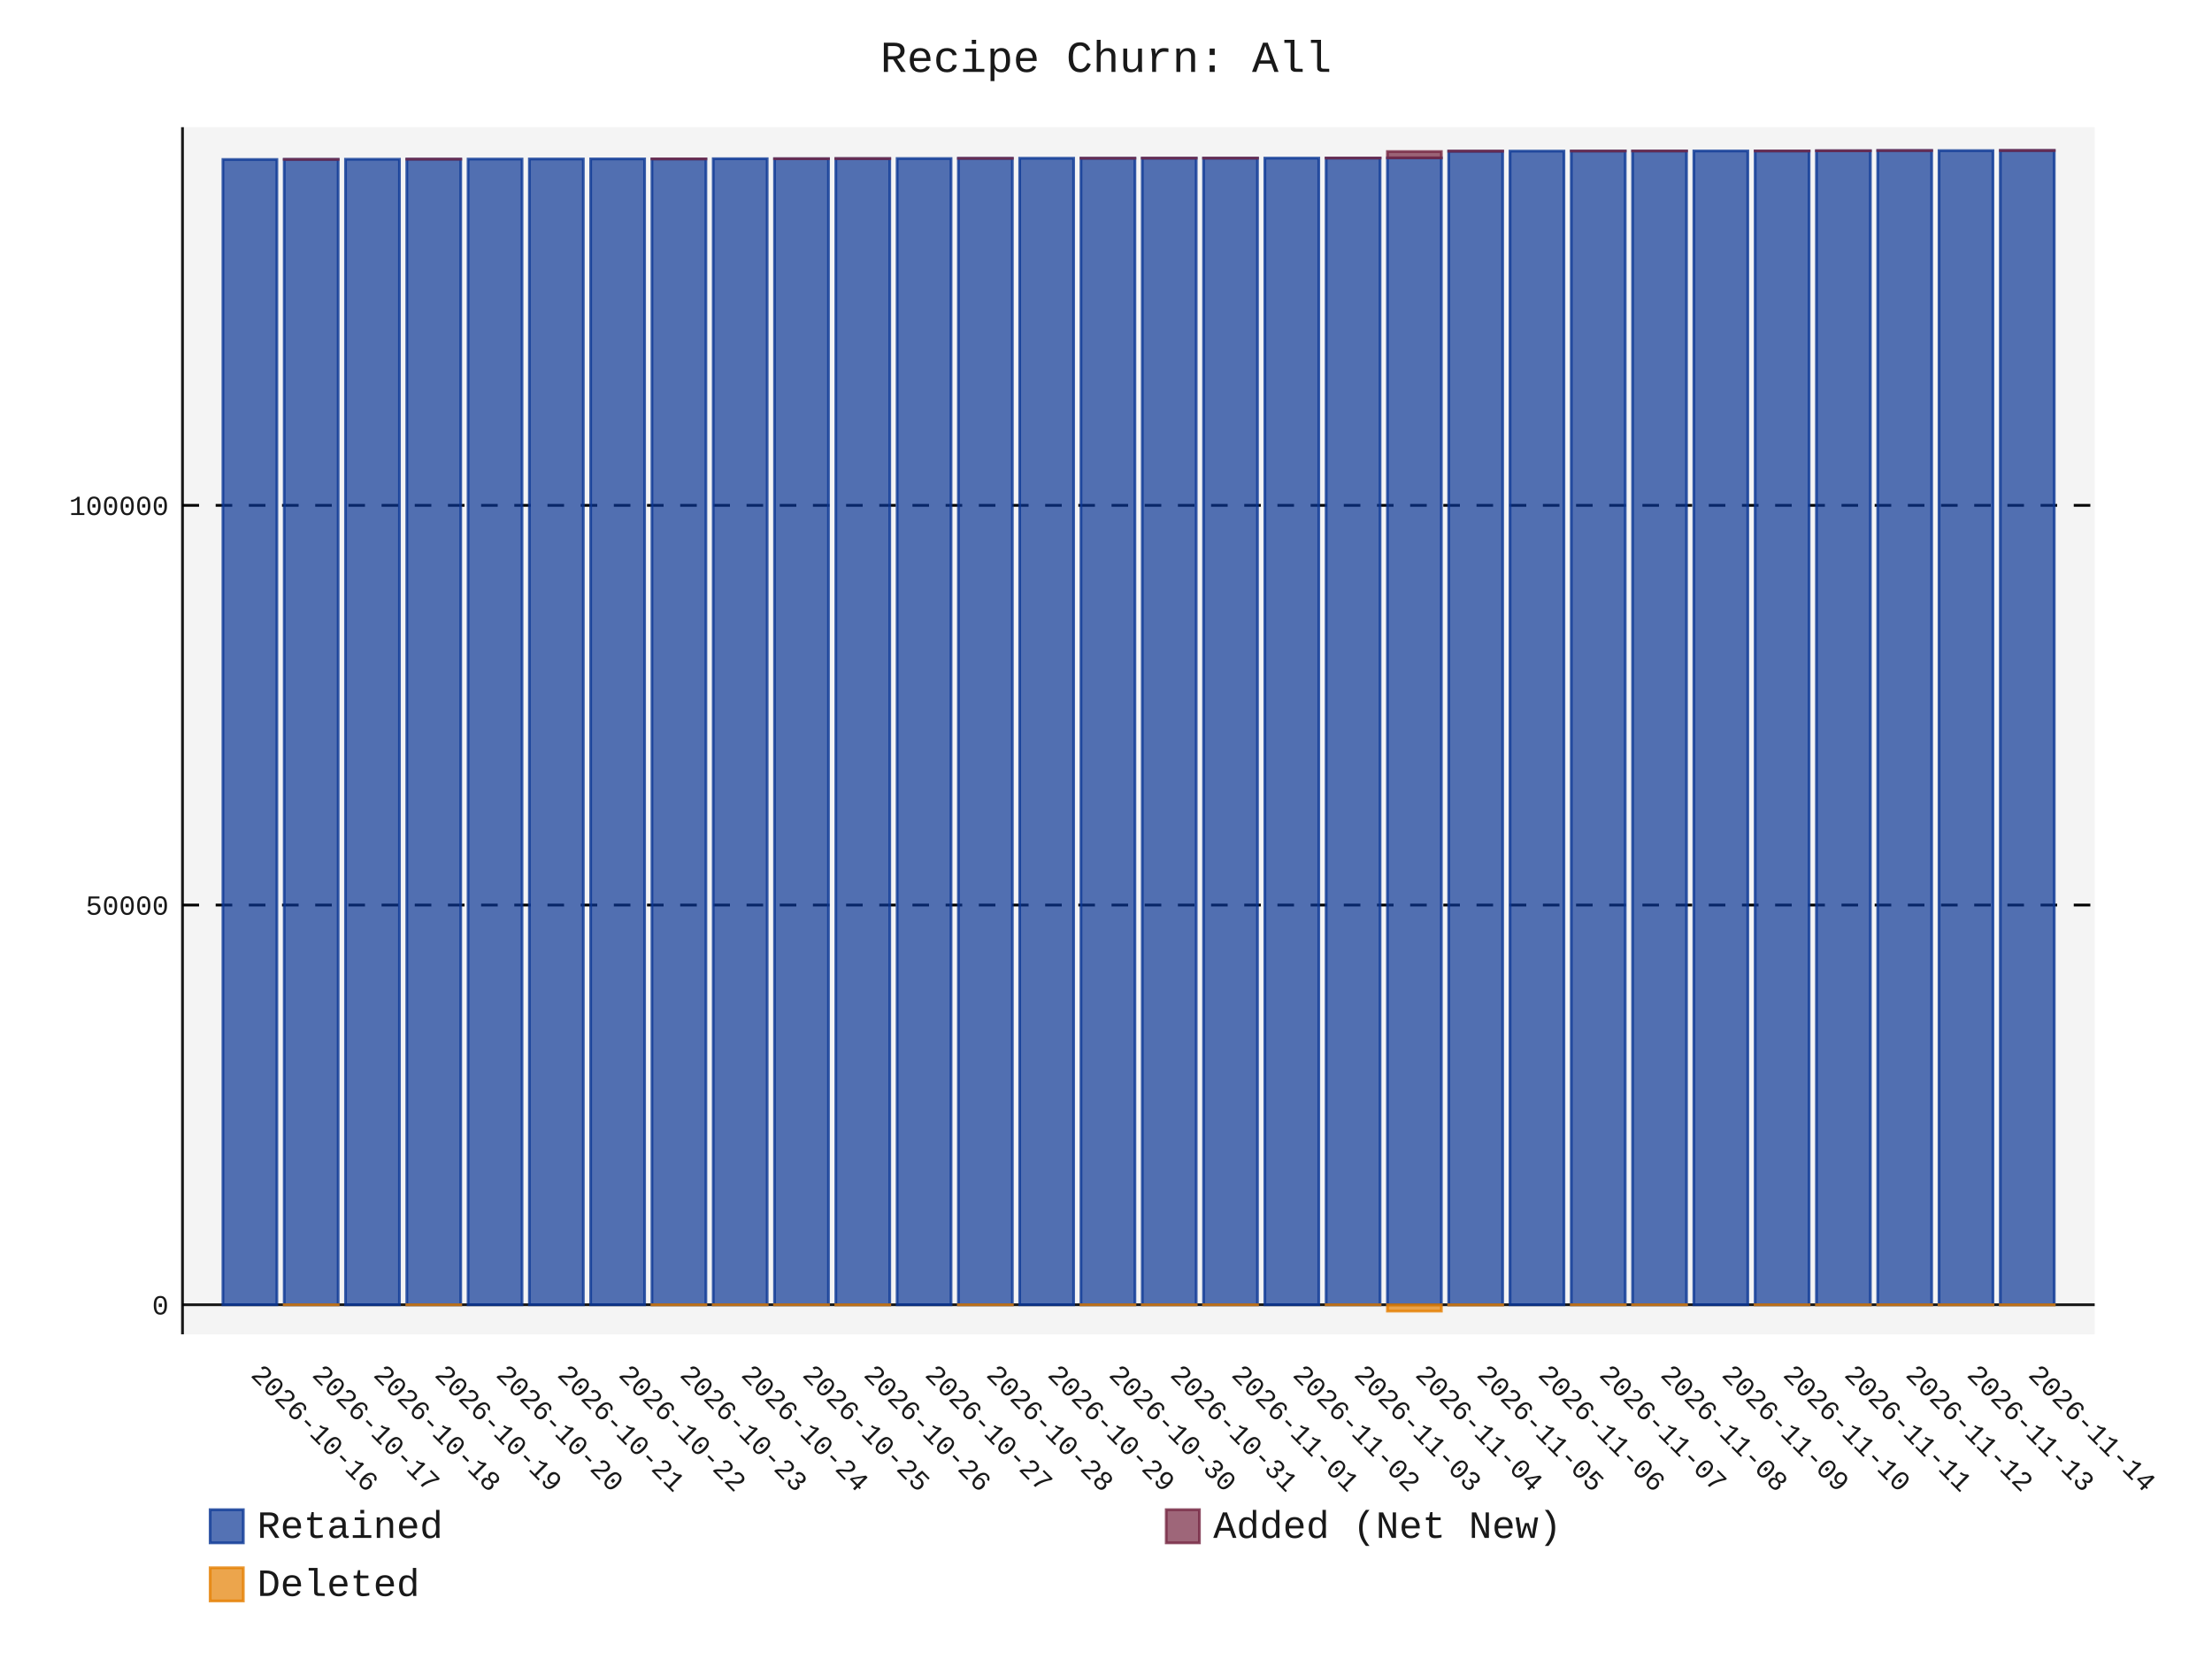
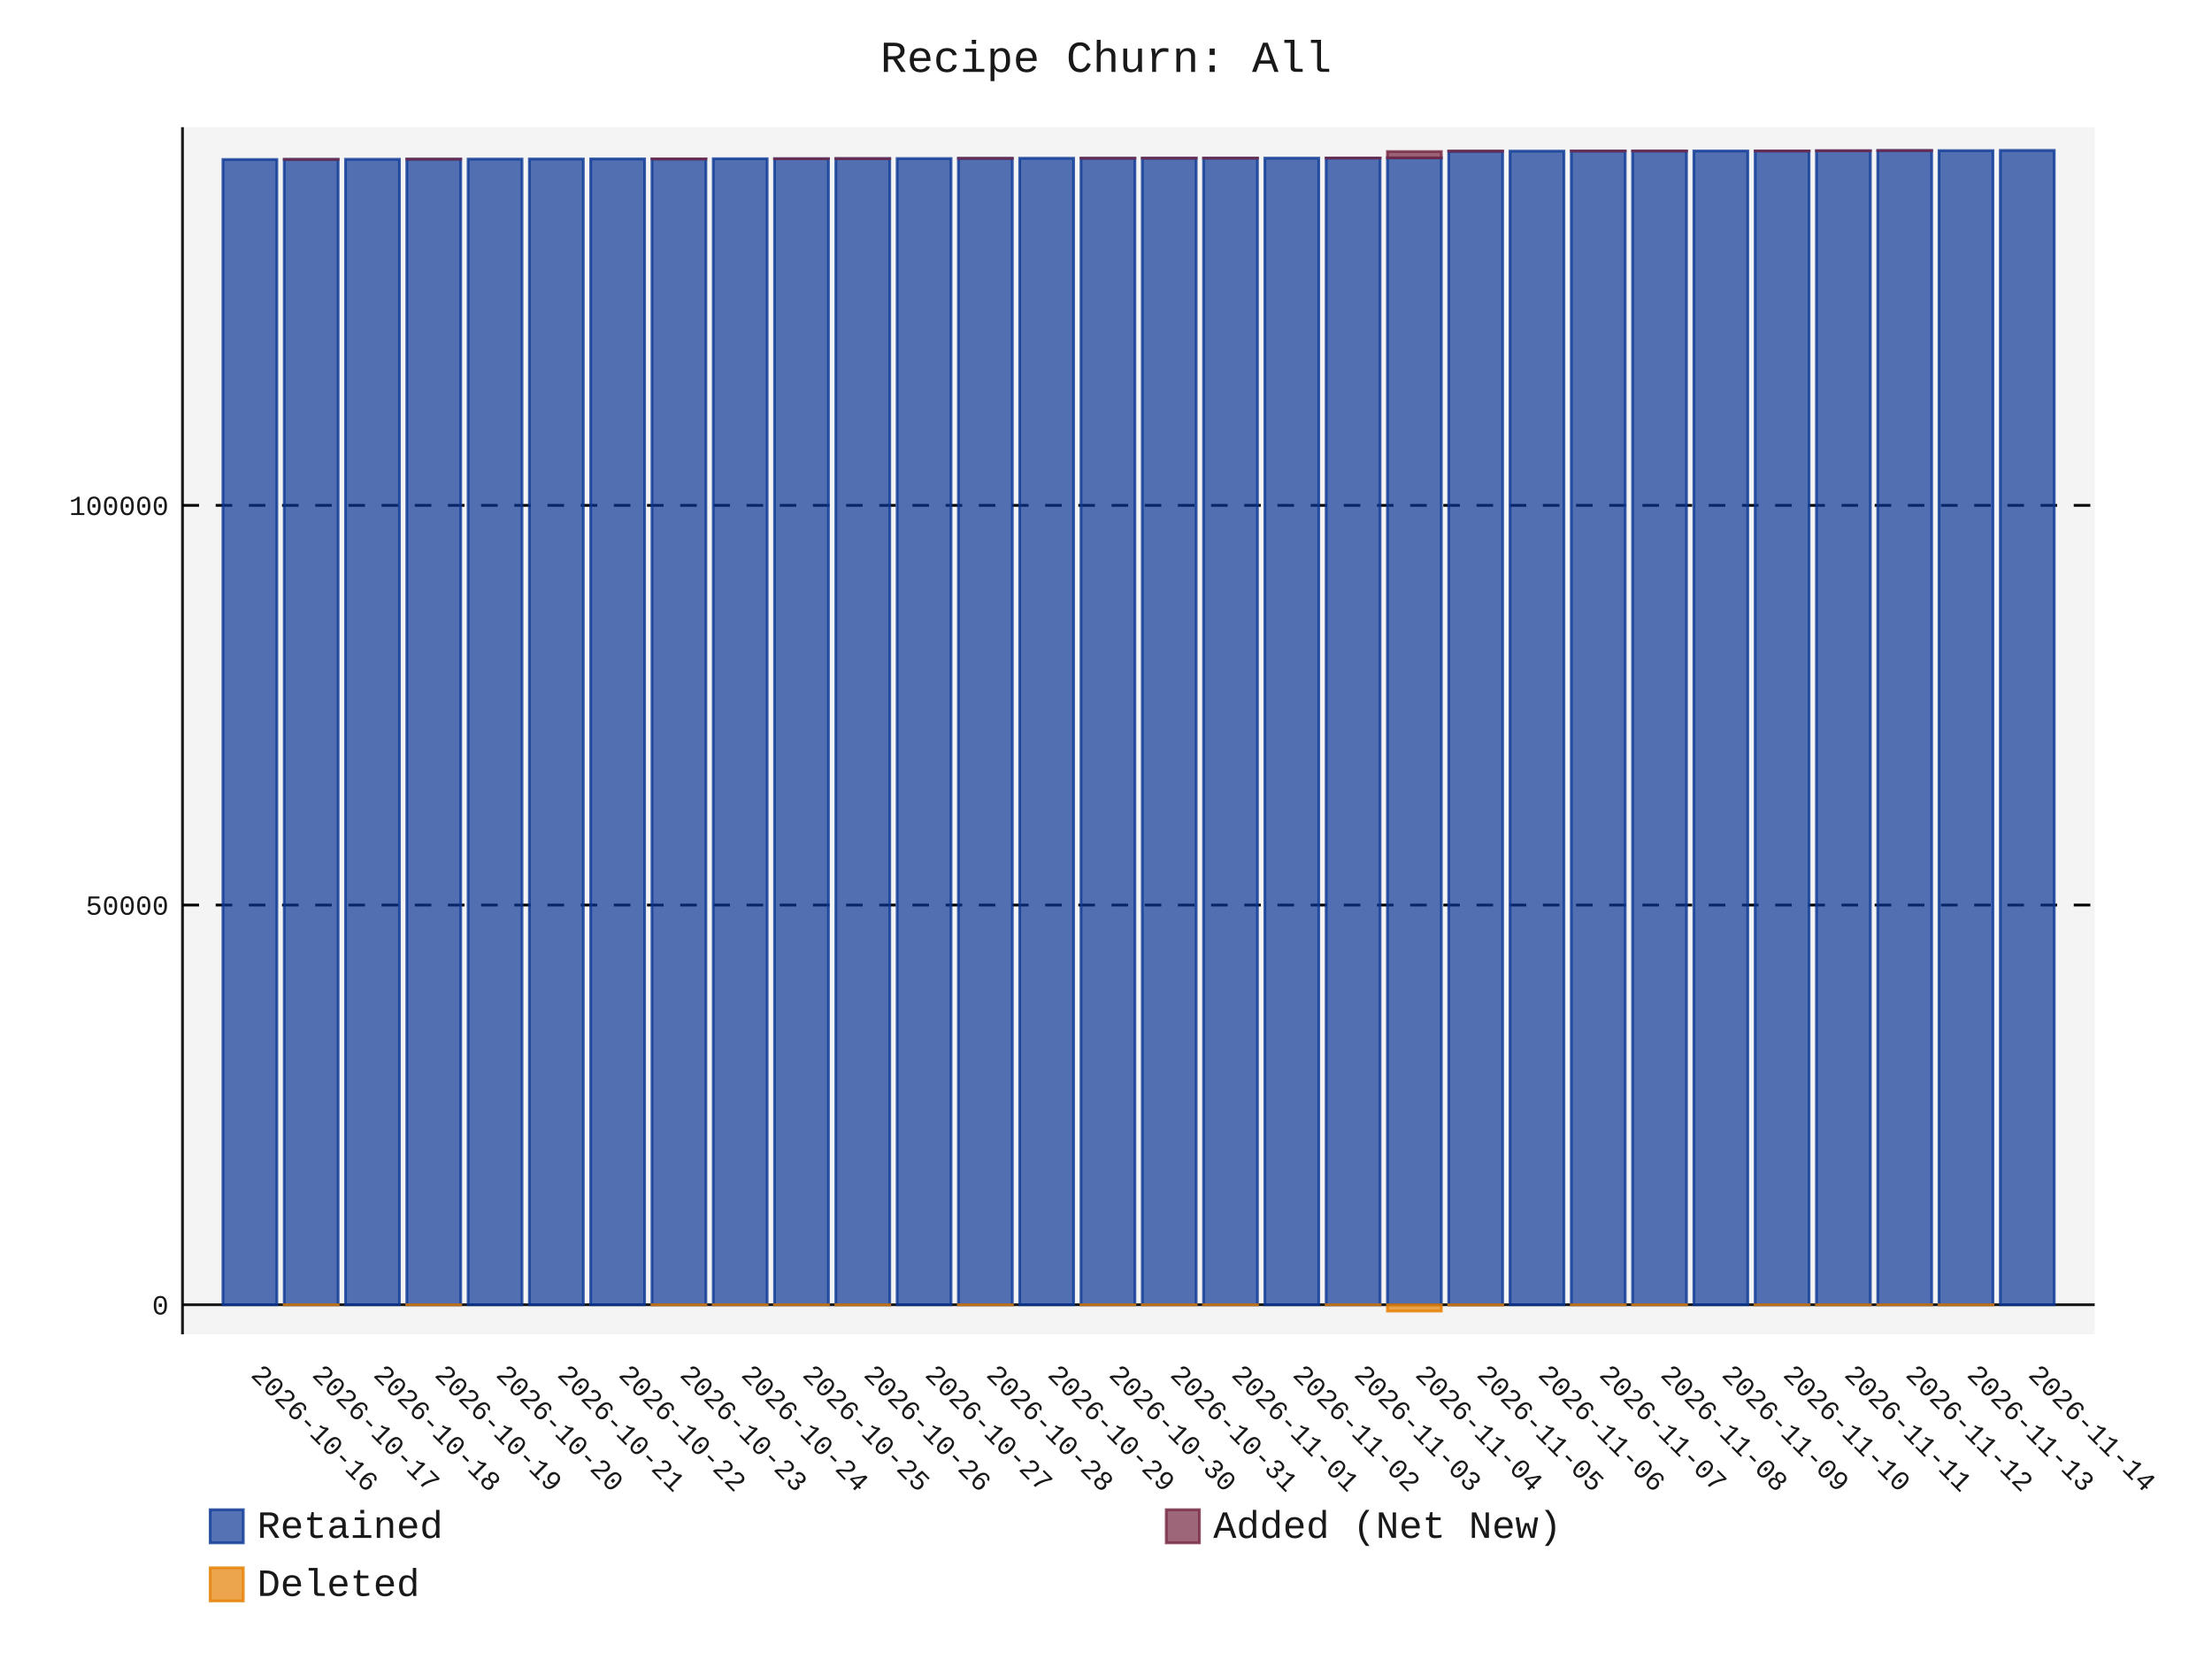
- <svg xmlns="http://www.w3.org/2000/svg" id="chart-03f59e9e-c603-403a-8ca8-9c2adf6693a7" class="pygal-chart" viewBox="0 0 800 600">
+ <svg xmlns="http://www.w3.org/2000/svg" id="chart-f936b4bc-aefe-4d99-a351-dca93045e040" class="pygal-chart" viewBox="0 0 800 600">
  <defs>
-     <style type="text/css">#chart-03f59e9e-c603-403a-8ca8-9c2adf6693a7{-webkit-user-select:none;-webkit-font-smoothing:antialiased;font-family:Consolas,"Liberation Mono",Menlo,Courier,monospace}#chart-03f59e9e-c603-403a-8ca8-9c2adf6693a7 .title{font-family:Consolas,"Liberation Mono",Menlo,Courier,monospace;font-size:16px}#chart-03f59e9e-c603-403a-8ca8-9c2adf6693a7 .legends .legend text{font-family:Consolas,"Liberation Mono",Menlo,Courier,monospace;font-size:14px}#chart-03f59e9e-c603-403a-8ca8-9c2adf6693a7 .axis text{font-family:Consolas,"Liberation Mono",Menlo,Courier,monospace;font-size:10px}#chart-03f59e9e-c603-403a-8ca8-9c2adf6693a7 .axis text.major{font-family:Consolas,"Liberation Mono",Menlo,Courier,monospace;font-size:10px}#chart-03f59e9e-c603-403a-8ca8-9c2adf6693a7 .text-overlay text.value{font-family:Consolas,"Liberation Mono",Menlo,Courier,monospace;font-size:16px}#chart-03f59e9e-c603-403a-8ca8-9c2adf6693a7 .text-overlay text.label{font-family:Consolas,"Liberation Mono",Menlo,Courier,monospace;font-size:10px}#chart-03f59e9e-c603-403a-8ca8-9c2adf6693a7 .tooltip{font-family:Consolas,"Liberation Mono",Menlo,Courier,monospace;font-size:14px}#chart-03f59e9e-c603-403a-8ca8-9c2adf6693a7 text.no_data{font-family:Consolas,"Liberation Mono",Menlo,Courier,monospace;font-size:64px}
- #chart-03f59e9e-c603-403a-8ca8-9c2adf6693a7{background-color:transparent}#chart-03f59e9e-c603-403a-8ca8-9c2adf6693a7 path,#chart-03f59e9e-c603-403a-8ca8-9c2adf6693a7 line,#chart-03f59e9e-c603-403a-8ca8-9c2adf6693a7 rect,#chart-03f59e9e-c603-403a-8ca8-9c2adf6693a7 circle{-webkit-transition:150ms;-moz-transition:150ms;transition:150ms}#chart-03f59e9e-c603-403a-8ca8-9c2adf6693a7 .graph &gt; .background{fill:transparent}#chart-03f59e9e-c603-403a-8ca8-9c2adf6693a7 .plot &gt; .background{fill:rgba(240,240,240,0.7)}#chart-03f59e9e-c603-403a-8ca8-9c2adf6693a7 .graph{fill:rgba(0,0,0,0.9)}#chart-03f59e9e-c603-403a-8ca8-9c2adf6693a7 text.no_data{fill:rgba(0,0,0,0.9)}#chart-03f59e9e-c603-403a-8ca8-9c2adf6693a7 .title{fill:rgba(0,0,0,0.9)}#chart-03f59e9e-c603-403a-8ca8-9c2adf6693a7 .legends .legend text{fill:rgba(0,0,0,0.9)}#chart-03f59e9e-c603-403a-8ca8-9c2adf6693a7 .legends .legend:hover text{fill:rgba(0,0,0,0.9)}#chart-03f59e9e-c603-403a-8ca8-9c2adf6693a7 .axis .line{stroke:rgba(0,0,0,0.9)}#chart-03f59e9e-c603-403a-8ca8-9c2adf6693a7 .axis .guide.line{stroke:rgba(0,0,0,0.5)}#chart-03f59e9e-c603-403a-8ca8-9c2adf6693a7 .axis .major.line{stroke:rgba(0,0,0,0.9)}#chart-03f59e9e-c603-403a-8ca8-9c2adf6693a7 .axis text.major{fill:rgba(0,0,0,0.9)}#chart-03f59e9e-c603-403a-8ca8-9c2adf6693a7 .axis.y .guides:hover .guide.line,#chart-03f59e9e-c603-403a-8ca8-9c2adf6693a7 .line-graph .axis.x .guides:hover .guide.line,#chart-03f59e9e-c603-403a-8ca8-9c2adf6693a7 .stackedline-graph .axis.x .guides:hover .guide.line,#chart-03f59e9e-c603-403a-8ca8-9c2adf6693a7 .xy-graph .axis.x .guides:hover .guide.line{stroke:rgba(0,0,0,0.9)}#chart-03f59e9e-c603-403a-8ca8-9c2adf6693a7 .axis .guides:hover text{fill:rgba(0,0,0,0.9)}#chart-03f59e9e-c603-403a-8ca8-9c2adf6693a7 .reactive{fill-opacity:.7;stroke-opacity:.8;stroke-width:1}#chart-03f59e9e-c603-403a-8ca8-9c2adf6693a7 .ci{stroke:rgba(0,0,0,0.9)}#chart-03f59e9e-c603-403a-8ca8-9c2adf6693a7 .reactive.active,#chart-03f59e9e-c603-403a-8ca8-9c2adf6693a7 .active .reactive{fill-opacity:.8;stroke-opacity:.9;stroke-width:4}#chart-03f59e9e-c603-403a-8ca8-9c2adf6693a7 .ci .reactive.active{stroke-width:1.5}#chart-03f59e9e-c603-403a-8ca8-9c2adf6693a7 .series text{fill:rgba(0,0,0,0.9)}#chart-03f59e9e-c603-403a-8ca8-9c2adf6693a7 .tooltip rect{fill:rgba(240,240,240,0.7);stroke:rgba(0,0,0,0.9);-webkit-transition:opacity 150ms;-moz-transition:opacity 150ms;transition:opacity 150ms}#chart-03f59e9e-c603-403a-8ca8-9c2adf6693a7 .tooltip .label{fill:rgba(0,0,0,0.9)}#chart-03f59e9e-c603-403a-8ca8-9c2adf6693a7 .tooltip .label{fill:rgba(0,0,0,0.9)}#chart-03f59e9e-c603-403a-8ca8-9c2adf6693a7 .tooltip .legend{font-size:.8em;fill:rgba(0,0,0,0.5)}#chart-03f59e9e-c603-403a-8ca8-9c2adf6693a7 .tooltip .x_label{font-size:.6em;fill:rgba(0,0,0,0.9)}#chart-03f59e9e-c603-403a-8ca8-9c2adf6693a7 .tooltip .xlink{font-size:.5em;text-decoration:underline}#chart-03f59e9e-c603-403a-8ca8-9c2adf6693a7 .tooltip .value{font-size:1.5em}#chart-03f59e9e-c603-403a-8ca8-9c2adf6693a7 .bound{font-size:.5em}#chart-03f59e9e-c603-403a-8ca8-9c2adf6693a7 .max-value{font-size:.75em;fill:rgba(0,0,0,0.5)}#chart-03f59e9e-c603-403a-8ca8-9c2adf6693a7 .map-element{fill:rgba(240,240,240,0.7);stroke:rgba(0,0,0,0.5) !important}#chart-03f59e9e-c603-403a-8ca8-9c2adf6693a7 .map-element .reactive{fill-opacity:inherit;stroke-opacity:inherit}#chart-03f59e9e-c603-403a-8ca8-9c2adf6693a7 .color-0,#chart-03f59e9e-c603-403a-8ca8-9c2adf6693a7 .color-0 a:visited{stroke:rgb(12,55,149);fill:rgb(12,55,149)}#chart-03f59e9e-c603-403a-8ca8-9c2adf6693a7 .color-1,#chart-03f59e9e-c603-403a-8ca8-9c2adf6693a7 .color-1 a:visited{stroke:rgb(117,38,65);fill:rgb(117,38,65)}#chart-03f59e9e-c603-403a-8ca8-9c2adf6693a7 .color-2,#chart-03f59e9e-c603-403a-8ca8-9c2adf6693a7 .color-2 a:visited{stroke:rgb(228,127,0);fill:rgb(228,127,0)}#chart-03f59e9e-c603-403a-8ca8-9c2adf6693a7 .text-overlay .color-0 text{fill:black}#chart-03f59e9e-c603-403a-8ca8-9c2adf6693a7 .text-overlay .color-1 text{fill:black}#chart-03f59e9e-c603-403a-8ca8-9c2adf6693a7 .text-overlay .color-2 text{fill:black}
- #chart-03f59e9e-c603-403a-8ca8-9c2adf6693a7 text.no_data{text-anchor:middle}#chart-03f59e9e-c603-403a-8ca8-9c2adf6693a7 .guide.line{fill:none}#chart-03f59e9e-c603-403a-8ca8-9c2adf6693a7 .centered{text-anchor:middle}#chart-03f59e9e-c603-403a-8ca8-9c2adf6693a7 .title{text-anchor:middle}#chart-03f59e9e-c603-403a-8ca8-9c2adf6693a7 .legends .legend text{fill-opacity:1}#chart-03f59e9e-c603-403a-8ca8-9c2adf6693a7 .axis.x text{text-anchor:middle}#chart-03f59e9e-c603-403a-8ca8-9c2adf6693a7 .axis.x:not(.web) text[transform]{text-anchor:start}#chart-03f59e9e-c603-403a-8ca8-9c2adf6693a7 .axis.x:not(.web) text[transform].backwards{text-anchor:end}#chart-03f59e9e-c603-403a-8ca8-9c2adf6693a7 .axis.y text{text-anchor:end}#chart-03f59e9e-c603-403a-8ca8-9c2adf6693a7 .axis.y text[transform].backwards{text-anchor:start}#chart-03f59e9e-c603-403a-8ca8-9c2adf6693a7 .axis.y2 text{text-anchor:start}#chart-03f59e9e-c603-403a-8ca8-9c2adf6693a7 .axis.y2 text[transform].backwards{text-anchor:end}#chart-03f59e9e-c603-403a-8ca8-9c2adf6693a7 .axis .guide.line{stroke-dasharray:4,4;stroke:black}#chart-03f59e9e-c603-403a-8ca8-9c2adf6693a7 .axis .major.guide.line{stroke-dasharray:6,6;stroke:black}#chart-03f59e9e-c603-403a-8ca8-9c2adf6693a7 .horizontal .axis.y .guide.line,#chart-03f59e9e-c603-403a-8ca8-9c2adf6693a7 .horizontal .axis.y2 .guide.line,#chart-03f59e9e-c603-403a-8ca8-9c2adf6693a7 .vertical .axis.x .guide.line{opacity:0}#chart-03f59e9e-c603-403a-8ca8-9c2adf6693a7 .horizontal .axis.always_show .guide.line,#chart-03f59e9e-c603-403a-8ca8-9c2adf6693a7 .vertical .axis.always_show .guide.line{opacity:1 !important}#chart-03f59e9e-c603-403a-8ca8-9c2adf6693a7 .axis.y .guides:hover .guide.line,#chart-03f59e9e-c603-403a-8ca8-9c2adf6693a7 .axis.y2 .guides:hover .guide.line,#chart-03f59e9e-c603-403a-8ca8-9c2adf6693a7 .axis.x .guides:hover .guide.line{opacity:1}#chart-03f59e9e-c603-403a-8ca8-9c2adf6693a7 .axis .guides:hover text{opacity:1}#chart-03f59e9e-c603-403a-8ca8-9c2adf6693a7 .nofill{fill:none}#chart-03f59e9e-c603-403a-8ca8-9c2adf6693a7 .subtle-fill{fill-opacity:.2}#chart-03f59e9e-c603-403a-8ca8-9c2adf6693a7 .dot{stroke-width:1px;fill-opacity:1;stroke-opacity:1}#chart-03f59e9e-c603-403a-8ca8-9c2adf6693a7 .dot.active{stroke-width:5px}#chart-03f59e9e-c603-403a-8ca8-9c2adf6693a7 .dot.negative{fill:transparent}#chart-03f59e9e-c603-403a-8ca8-9c2adf6693a7 text,#chart-03f59e9e-c603-403a-8ca8-9c2adf6693a7 tspan{stroke:none !important}#chart-03f59e9e-c603-403a-8ca8-9c2adf6693a7 .series text.active{opacity:1}#chart-03f59e9e-c603-403a-8ca8-9c2adf6693a7 .tooltip rect{fill-opacity:.95;stroke-width:.5}#chart-03f59e9e-c603-403a-8ca8-9c2adf6693a7 .tooltip text{fill-opacity:1}#chart-03f59e9e-c603-403a-8ca8-9c2adf6693a7 .showable{visibility:hidden}#chart-03f59e9e-c603-403a-8ca8-9c2adf6693a7 .showable.shown{visibility:visible}#chart-03f59e9e-c603-403a-8ca8-9c2adf6693a7 .gauge-background{fill:rgba(229,229,229,1);stroke:none}#chart-03f59e9e-c603-403a-8ca8-9c2adf6693a7 .bg-lines{stroke:transparent;stroke-width:2px}</style>
+     <style type="text/css">#chart-f936b4bc-aefe-4d99-a351-dca93045e040{-webkit-user-select:none;-webkit-font-smoothing:antialiased;font-family:Consolas,"Liberation Mono",Menlo,Courier,monospace}#chart-f936b4bc-aefe-4d99-a351-dca93045e040 .title{font-family:Consolas,"Liberation Mono",Menlo,Courier,monospace;font-size:16px}#chart-f936b4bc-aefe-4d99-a351-dca93045e040 .legends .legend text{font-family:Consolas,"Liberation Mono",Menlo,Courier,monospace;font-size:14px}#chart-f936b4bc-aefe-4d99-a351-dca93045e040 .axis text{font-family:Consolas,"Liberation Mono",Menlo,Courier,monospace;font-size:10px}#chart-f936b4bc-aefe-4d99-a351-dca93045e040 .axis text.major{font-family:Consolas,"Liberation Mono",Menlo,Courier,monospace;font-size:10px}#chart-f936b4bc-aefe-4d99-a351-dca93045e040 .text-overlay text.value{font-family:Consolas,"Liberation Mono",Menlo,Courier,monospace;font-size:16px}#chart-f936b4bc-aefe-4d99-a351-dca93045e040 .text-overlay text.label{font-family:Consolas,"Liberation Mono",Menlo,Courier,monospace;font-size:10px}#chart-f936b4bc-aefe-4d99-a351-dca93045e040 .tooltip{font-family:Consolas,"Liberation Mono",Menlo,Courier,monospace;font-size:14px}#chart-f936b4bc-aefe-4d99-a351-dca93045e040 text.no_data{font-family:Consolas,"Liberation Mono",Menlo,Courier,monospace;font-size:64px}
+ #chart-f936b4bc-aefe-4d99-a351-dca93045e040{background-color:transparent}#chart-f936b4bc-aefe-4d99-a351-dca93045e040 path,#chart-f936b4bc-aefe-4d99-a351-dca93045e040 line,#chart-f936b4bc-aefe-4d99-a351-dca93045e040 rect,#chart-f936b4bc-aefe-4d99-a351-dca93045e040 circle{-webkit-transition:150ms;-moz-transition:150ms;transition:150ms}#chart-f936b4bc-aefe-4d99-a351-dca93045e040 .graph &gt; .background{fill:transparent}#chart-f936b4bc-aefe-4d99-a351-dca93045e040 .plot &gt; .background{fill:rgba(240,240,240,0.7)}#chart-f936b4bc-aefe-4d99-a351-dca93045e040 .graph{fill:rgba(0,0,0,0.9)}#chart-f936b4bc-aefe-4d99-a351-dca93045e040 text.no_data{fill:rgba(0,0,0,0.9)}#chart-f936b4bc-aefe-4d99-a351-dca93045e040 .title{fill:rgba(0,0,0,0.9)}#chart-f936b4bc-aefe-4d99-a351-dca93045e040 .legends .legend text{fill:rgba(0,0,0,0.9)}#chart-f936b4bc-aefe-4d99-a351-dca93045e040 .legends .legend:hover text{fill:rgba(0,0,0,0.9)}#chart-f936b4bc-aefe-4d99-a351-dca93045e040 .axis .line{stroke:rgba(0,0,0,0.9)}#chart-f936b4bc-aefe-4d99-a351-dca93045e040 .axis .guide.line{stroke:rgba(0,0,0,0.5)}#chart-f936b4bc-aefe-4d99-a351-dca93045e040 .axis .major.line{stroke:rgba(0,0,0,0.9)}#chart-f936b4bc-aefe-4d99-a351-dca93045e040 .axis text.major{fill:rgba(0,0,0,0.9)}#chart-f936b4bc-aefe-4d99-a351-dca93045e040 .axis.y .guides:hover .guide.line,#chart-f936b4bc-aefe-4d99-a351-dca93045e040 .line-graph .axis.x .guides:hover .guide.line,#chart-f936b4bc-aefe-4d99-a351-dca93045e040 .stackedline-graph .axis.x .guides:hover .guide.line,#chart-f936b4bc-aefe-4d99-a351-dca93045e040 .xy-graph .axis.x .guides:hover .guide.line{stroke:rgba(0,0,0,0.9)}#chart-f936b4bc-aefe-4d99-a351-dca93045e040 .axis .guides:hover text{fill:rgba(0,0,0,0.9)}#chart-f936b4bc-aefe-4d99-a351-dca93045e040 .reactive{fill-opacity:.7;stroke-opacity:.8;stroke-width:1}#chart-f936b4bc-aefe-4d99-a351-dca93045e040 .ci{stroke:rgba(0,0,0,0.9)}#chart-f936b4bc-aefe-4d99-a351-dca93045e040 .reactive.active,#chart-f936b4bc-aefe-4d99-a351-dca93045e040 .active .reactive{fill-opacity:.8;stroke-opacity:.9;stroke-width:4}#chart-f936b4bc-aefe-4d99-a351-dca93045e040 .ci .reactive.active{stroke-width:1.5}#chart-f936b4bc-aefe-4d99-a351-dca93045e040 .series text{fill:rgba(0,0,0,0.9)}#chart-f936b4bc-aefe-4d99-a351-dca93045e040 .tooltip rect{fill:rgba(240,240,240,0.7);stroke:rgba(0,0,0,0.9);-webkit-transition:opacity 150ms;-moz-transition:opacity 150ms;transition:opacity 150ms}#chart-f936b4bc-aefe-4d99-a351-dca93045e040 .tooltip .label{fill:rgba(0,0,0,0.9)}#chart-f936b4bc-aefe-4d99-a351-dca93045e040 .tooltip .label{fill:rgba(0,0,0,0.9)}#chart-f936b4bc-aefe-4d99-a351-dca93045e040 .tooltip .legend{font-size:.8em;fill:rgba(0,0,0,0.5)}#chart-f936b4bc-aefe-4d99-a351-dca93045e040 .tooltip .x_label{font-size:.6em;fill:rgba(0,0,0,0.9)}#chart-f936b4bc-aefe-4d99-a351-dca93045e040 .tooltip .xlink{font-size:.5em;text-decoration:underline}#chart-f936b4bc-aefe-4d99-a351-dca93045e040 .tooltip .value{font-size:1.5em}#chart-f936b4bc-aefe-4d99-a351-dca93045e040 .bound{font-size:.5em}#chart-f936b4bc-aefe-4d99-a351-dca93045e040 .max-value{font-size:.75em;fill:rgba(0,0,0,0.5)}#chart-f936b4bc-aefe-4d99-a351-dca93045e040 .map-element{fill:rgba(240,240,240,0.7);stroke:rgba(0,0,0,0.5) !important}#chart-f936b4bc-aefe-4d99-a351-dca93045e040 .map-element .reactive{fill-opacity:inherit;stroke-opacity:inherit}#chart-f936b4bc-aefe-4d99-a351-dca93045e040 .color-0,#chart-f936b4bc-aefe-4d99-a351-dca93045e040 .color-0 a:visited{stroke:rgb(12,55,149);fill:rgb(12,55,149)}#chart-f936b4bc-aefe-4d99-a351-dca93045e040 .color-1,#chart-f936b4bc-aefe-4d99-a351-dca93045e040 .color-1 a:visited{stroke:rgb(117,38,65);fill:rgb(117,38,65)}#chart-f936b4bc-aefe-4d99-a351-dca93045e040 .color-2,#chart-f936b4bc-aefe-4d99-a351-dca93045e040 .color-2 a:visited{stroke:rgb(228,127,0);fill:rgb(228,127,0)}#chart-f936b4bc-aefe-4d99-a351-dca93045e040 .text-overlay .color-0 text{fill:black}#chart-f936b4bc-aefe-4d99-a351-dca93045e040 .text-overlay .color-1 text{fill:black}#chart-f936b4bc-aefe-4d99-a351-dca93045e040 .text-overlay .color-2 text{fill:black}
+ #chart-f936b4bc-aefe-4d99-a351-dca93045e040 text.no_data{text-anchor:middle}#chart-f936b4bc-aefe-4d99-a351-dca93045e040 .guide.line{fill:none}#chart-f936b4bc-aefe-4d99-a351-dca93045e040 .centered{text-anchor:middle}#chart-f936b4bc-aefe-4d99-a351-dca93045e040 .title{text-anchor:middle}#chart-f936b4bc-aefe-4d99-a351-dca93045e040 .legends .legend text{fill-opacity:1}#chart-f936b4bc-aefe-4d99-a351-dca93045e040 .axis.x text{text-anchor:middle}#chart-f936b4bc-aefe-4d99-a351-dca93045e040 .axis.x:not(.web) text[transform]{text-anchor:start}#chart-f936b4bc-aefe-4d99-a351-dca93045e040 .axis.x:not(.web) text[transform].backwards{text-anchor:end}#chart-f936b4bc-aefe-4d99-a351-dca93045e040 .axis.y text{text-anchor:end}#chart-f936b4bc-aefe-4d99-a351-dca93045e040 .axis.y text[transform].backwards{text-anchor:start}#chart-f936b4bc-aefe-4d99-a351-dca93045e040 .axis.y2 text{text-anchor:start}#chart-f936b4bc-aefe-4d99-a351-dca93045e040 .axis.y2 text[transform].backwards{text-anchor:end}#chart-f936b4bc-aefe-4d99-a351-dca93045e040 .axis .guide.line{stroke-dasharray:4,4;stroke:black}#chart-f936b4bc-aefe-4d99-a351-dca93045e040 .axis .major.guide.line{stroke-dasharray:6,6;stroke:black}#chart-f936b4bc-aefe-4d99-a351-dca93045e040 .horizontal .axis.y .guide.line,#chart-f936b4bc-aefe-4d99-a351-dca93045e040 .horizontal .axis.y2 .guide.line,#chart-f936b4bc-aefe-4d99-a351-dca93045e040 .vertical .axis.x .guide.line{opacity:0}#chart-f936b4bc-aefe-4d99-a351-dca93045e040 .horizontal .axis.always_show .guide.line,#chart-f936b4bc-aefe-4d99-a351-dca93045e040 .vertical .axis.always_show .guide.line{opacity:1 !important}#chart-f936b4bc-aefe-4d99-a351-dca93045e040 .axis.y .guides:hover .guide.line,#chart-f936b4bc-aefe-4d99-a351-dca93045e040 .axis.y2 .guides:hover .guide.line,#chart-f936b4bc-aefe-4d99-a351-dca93045e040 .axis.x .guides:hover .guide.line{opacity:1}#chart-f936b4bc-aefe-4d99-a351-dca93045e040 .axis .guides:hover text{opacity:1}#chart-f936b4bc-aefe-4d99-a351-dca93045e040 .nofill{fill:none}#chart-f936b4bc-aefe-4d99-a351-dca93045e040 .subtle-fill{fill-opacity:.2}#chart-f936b4bc-aefe-4d99-a351-dca93045e040 .dot{stroke-width:1px;fill-opacity:1;stroke-opacity:1}#chart-f936b4bc-aefe-4d99-a351-dca93045e040 .dot.active{stroke-width:5px}#chart-f936b4bc-aefe-4d99-a351-dca93045e040 .dot.negative{fill:transparent}#chart-f936b4bc-aefe-4d99-a351-dca93045e040 text,#chart-f936b4bc-aefe-4d99-a351-dca93045e040 tspan{stroke:none !important}#chart-f936b4bc-aefe-4d99-a351-dca93045e040 .series text.active{opacity:1}#chart-f936b4bc-aefe-4d99-a351-dca93045e040 .tooltip rect{fill-opacity:.95;stroke-width:.5}#chart-f936b4bc-aefe-4d99-a351-dca93045e040 .tooltip text{fill-opacity:1}#chart-f936b4bc-aefe-4d99-a351-dca93045e040 .showable{visibility:hidden}#chart-f936b4bc-aefe-4d99-a351-dca93045e040 .showable.shown{visibility:visible}#chart-f936b4bc-aefe-4d99-a351-dca93045e040 .gauge-background{fill:rgba(229,229,229,1);stroke:none}#chart-f936b4bc-aefe-4d99-a351-dca93045e040 .bg-lines{stroke:transparent;stroke-width:2px}</style>
  </defs>
  <g class="graph stackedbar-graph vertical">
    <rect x="0" y="0" width="800" height="600" class="background" />
    <g transform="translate(66, 46)" class="plot">
      <rect x="0" y="0" width="691.574" height="436.574" class="background" />
      <g class="axis y always_show">
        <g class="guides">
          <path d="M0 425.882 h691.574" class="axis major line" />
          <text x="-5" y="429.382" class="major">0</text>
        </g>
        <g class="guides">
          <path d="M0 281.324 h691.574" class="major guide line" />
          <text x="-5" y="284.824" class="major">50000</text>
        </g>
        <g class="guides">
          <path d="M0 136.766 h691.574" class="major guide line" />
          <text x="-5" y="140.266" class="major">100000</text>
        </g>
      </g>
      <g class="axis x">
        <path d="M0 0 v436.574" class="line" />
        <g class="guides">
          <path d="M24.382 0 v436.574" class="guide line" />
          <text x="24.382" y="451.574" class="" transform="rotate(45 24.3824 451.5736)">2026-10-16</text>
        </g>
        <g class="guides">
          <path d="M46.548 0 v436.574" class="guide line" />
          <text x="46.548" y="451.574" class="" transform="rotate(45 46.54822 451.5736)">2026-10-17</text>
        </g>
        <g class="guides">
          <path d="M68.714 0 v436.574" class="guide line" />
          <text x="68.714" y="451.574" class="" transform="rotate(45 68.71404 451.5736)">2026-10-18</text>
        </g>
        <g class="guides">
          <path d="M90.88 0 v436.574" class="guide line" />
          <text x="90.88" y="451.574" class="" transform="rotate(45 90.87986 451.5736)">2026-10-19</text>
        </g>
        <g class="guides">
          <path d="M113.046 0 v436.574" class="guide line" />
          <text x="113.046" y="451.574" class="" transform="rotate(45 113.0457 451.5736)">2026-10-20</text>
        </g>
        <g class="guides">
          <path d="M135.212 0 v436.574" class="guide line" />
          <text x="135.212" y="451.574" class="" transform="rotate(45 135.2115 451.5736)">2026-10-21</text>
        </g>
        <g class="guides">
          <path d="M157.377 0 v436.574" class="guide line" />
          <text x="157.377" y="451.574" class="" transform="rotate(45 157.3773 451.5736)">2026-10-22</text>
        </g>
        <g class="guides">
          <path d="M179.543 0 v436.574" class="guide line" />
          <text x="179.543" y="451.574" class="" transform="rotate(45 179.5431 451.5736)">2026-10-23</text>
        </g>
        <g class="guides">
          <path d="M201.709 0 v436.574" class="guide line" />
          <text x="201.709" y="451.574" class="" transform="rotate(45 201.709 451.5736)">2026-10-24</text>
        </g>
        <g class="guides">
          <path d="M223.875 0 v436.574" class="guide line" />
          <text x="223.875" y="451.574" class="" transform="rotate(45 223.8748 451.5736)">2026-10-25</text>
        </g>
        <g class="guides">
          <path d="M246.041 0 v436.574" class="guide line" />
          <text x="246.041" y="451.574" class="" transform="rotate(45 246.0406 451.5736)">2026-10-26</text>
        </g>
        <g class="guides">
          <path d="M268.206 0 v436.574" class="guide line" />
          <text x="268.206" y="451.574" class="" transform="rotate(45 268.2064 451.5736)">2026-10-27</text>
        </g>
        <g class="guides">
          <path d="M290.372 0 v436.574" class="guide line" />
          <text x="290.372" y="451.574" class="" transform="rotate(45 290.3722 451.5736)">2026-10-28</text>
        </g>
        <g class="guides">
          <path d="M312.538 0 v436.574" class="guide line" />
          <text x="312.538" y="451.574" class="" transform="rotate(45 312.5381 451.5736)">2026-10-29</text>
        </g>
        <g class="guides">
          <path d="M334.704 0 v436.574" class="guide line" />
          <text x="334.704" y="451.574" class="" transform="rotate(45 334.7039 451.5736)">2026-10-30</text>
        </g>
        <g class="guides">
          <path d="M356.87 0 v436.574" class="guide line" />
          <text x="356.87" y="451.574" class="" transform="rotate(45 356.8697 451.5736)">2026-10-31</text>
        </g>
        <g class="guides">
          <path d="M379.036 0 v436.574" class="guide line" />
          <text x="379.036" y="451.574" class="" transform="rotate(45 379.0355 451.5736)">2026-11-01</text>
        </g>
        <g class="guides">
          <path d="M401.201 0 v436.574" class="guide line" />
          <text x="401.201" y="451.574" class="" transform="rotate(45 401.2013 451.5736)">2026-11-02</text>
        </g>
        <g class="guides">
          <path d="M423.367 0 v436.574" class="guide line" />
          <text x="423.367" y="451.574" class="" transform="rotate(45 423.3672 451.5736)">2026-11-03</text>
        </g>
        <g class="guides">
          <path d="M445.533 0 v436.574" class="guide line" />
          <text x="445.533" y="451.574" class="" transform="rotate(45 445.533 451.5736)">2026-11-04</text>
        </g>
        <g class="guides">
          <path d="M467.699 0 v436.574" class="guide line" />
          <text x="467.699" y="451.574" class="" transform="rotate(45 467.6988 451.5736)">2026-11-05</text>
        </g>
        <g class="guides">
          <path d="M489.865 0 v436.574" class="guide line" />
          <text x="489.865" y="451.574" class="" transform="rotate(45 489.8646 451.5736)">2026-11-06</text>
        </g>
        <g class="guides">
          <path d="M512.03 0 v436.574" class="guide line" />
          <text x="512.03" y="451.574" class="" transform="rotate(45 512.0304 451.5736)">2026-11-07</text>
        </g>
        <g class="guides">
          <path d="M534.196 0 v436.574" class="guide line" />
          <text x="534.196" y="451.574" class="" transform="rotate(45 534.1963 451.5736)">2026-11-08</text>
        </g>
        <g class="guides">
          <path d="M556.362 0 v436.574" class="guide line" />
          <text x="556.362" y="451.574" class="" transform="rotate(45 556.3621 451.5736)">2026-11-09</text>
        </g>
        <g class="guides">
          <path d="M578.528 0 v436.574" class="guide line" />
          <text x="578.528" y="451.574" class="" transform="rotate(45 578.5279 451.5736)">2026-11-10</text>
        </g>
        <g class="guides">
          <path d="M600.694 0 v436.574" class="guide line" />
          <text x="600.694" y="451.574" class="" transform="rotate(45 600.6937 451.5736)">2026-11-11</text>
        </g>
        <g class="guides">
          <path d="M622.86 0 v436.574" class="guide line" />
          <text x="622.86" y="451.574" class="" transform="rotate(45 622.8596 451.5736)">2026-11-12</text>
        </g>
        <g class="guides">
          <path d="M645.025 0 v436.574" class="guide line" />
          <text x="645.025" y="451.574" class="" transform="rotate(45 645.0254 451.5736)">2026-11-13</text>
        </g>
        <g class="guides">
          <path d="M667.191 0 v436.574" class="guide line" />
          <text x="667.191" y="451.574" class="" transform="rotate(45 667.1912 451.5736)">2026-11-14</text>
        </g>
      </g>
      <g class="series serie-0 color-0">
        <g class="bars">
          <g class="bar">
            <rect x="14.629" y="11.677" rx="0" ry="0" width="19.506" height="414.205" class="rect reactive tooltip-trigger" />
          </g>
          <g class="bar">
            <rect x="36.795" y="11.648" rx="0" ry="0" width="19.506" height="414.234" class="rect reactive tooltip-trigger" />
          </g>
          <g class="bar">
            <rect x="58.961" y="11.593" rx="0" ry="0" width="19.506" height="414.289" class="rect reactive tooltip-trigger" />
          </g>
          <g class="bar">
            <rect x="81.127" y="11.567" rx="0" ry="0" width="19.506" height="414.315" class="rect reactive tooltip-trigger" />
          </g>
          <g class="bar">
            <rect x="103.293" y="11.53" rx="0" ry="0" width="19.506" height="414.353" class="rect reactive tooltip-trigger" />
          </g>
          <g class="bar">
            <rect x="125.459" y="11.501" rx="0" ry="0" width="19.506" height="414.382" class="rect reactive tooltip-trigger" />
          </g>
          <g class="bar">
            <rect x="147.624" y="11.478" rx="0" ry="0" width="19.506" height="414.405" class="rect reactive tooltip-trigger" />
          </g>
          <g class="bar">
            <rect x="169.79" y="11.489" rx="0" ry="0" width="19.506" height="414.393" class="rect reactive tooltip-trigger" />
          </g>
          <g class="bar">
            <rect x="191.956" y="11.405" rx="0" ry="0" width="19.506" height="414.477" class="rect reactive tooltip-trigger" />
          </g>
          <g class="bar">
            <rect x="214.122" y="11.402" rx="0" ry="0" width="19.506" height="414.48" class="rect reactive tooltip-trigger" />
          </g>
          <g class="bar">
            <rect x="236.288" y="11.376" rx="0" ry="0" width="19.506" height="414.506" class="rect reactive tooltip-trigger" />
          </g>
          <g class="bar">
            <rect x="258.453" y="11.336" rx="0" ry="0" width="19.506" height="414.546" class="rect reactive tooltip-trigger" />
          </g>
          <g class="bar">
            <rect x="280.619" y="11.278" rx="0" ry="0" width="19.506" height="414.604" class="rect reactive tooltip-trigger" />
          </g>
          <g class="bar">
            <rect x="302.785" y="11.229" rx="0" ry="0" width="19.506" height="414.653" class="rect reactive tooltip-trigger" />
          </g>
          <g class="bar">
            <rect x="324.951" y="11.229" rx="0" ry="0" width="19.506" height="414.653" class="rect reactive tooltip-trigger" />
          </g>
          <g class="bar">
            <rect x="347.117" y="11.2" rx="0" ry="0" width="19.506" height="414.682" class="rect reactive tooltip-trigger" />
          </g>
          <g class="bar">
            <rect x="369.283" y="11.191" rx="0" ry="0" width="19.506" height="414.691" class="rect reactive tooltip-trigger" />
          </g>
          <g class="bar">
            <rect x="391.448" y="11.186" rx="0" ry="0" width="19.506" height="414.697" class="rect reactive tooltip-trigger" />
          </g>
          <g class="bar">
            <rect x="413.614" y="11.157" rx="0" ry="0" width="19.506" height="414.726" class="rect reactive tooltip-trigger" />
          </g>
          <g class="bar">
            <rect x="435.78" y="11.108" rx="0" ry="0" width="19.506" height="414.775" class="rect reactive tooltip-trigger" />
          </g>
          <g class="bar">
            <rect x="457.946" y="8.702" rx="0" ry="0" width="19.506" height="417.18" class="rect reactive tooltip-trigger" />
          </g>
          <g class="bar">
            <rect x="480.112" y="8.647" rx="0" ry="0" width="19.506" height="417.235" class="rect reactive tooltip-trigger" />
          </g>
          <g class="bar">
            <rect x="502.277" y="8.621" rx="0" ry="0" width="19.506" height="417.261" class="rect reactive tooltip-trigger" />
          </g>
          <g class="bar">
            <rect x="524.443" y="8.612" rx="0" ry="0" width="19.506" height="417.27" class="rect reactive tooltip-trigger" />
          </g>
          <g class="bar">
            <rect x="546.609" y="8.601" rx="0" ry="0" width="19.506" height="417.281" class="rect reactive tooltip-trigger" />
          </g>
          <g class="bar">
            <rect x="568.775" y="8.604" rx="0" ry="0" width="19.506" height="417.279" class="rect reactive tooltip-trigger" />
          </g>
          <g class="bar">
            <rect x="590.941" y="8.537" rx="0" ry="0" width="19.506" height="417.345" class="rect reactive tooltip-trigger" />
          </g>
          <g class="bar">
            <rect x="613.107" y="8.456" rx="0" ry="0" width="19.506" height="417.426" class="rect reactive tooltip-trigger" />
          </g>
          <g class="bar">
            <rect x="635.272" y="8.477" rx="0" ry="0" width="19.506" height="417.406" class="rect reactive tooltip-trigger" />
          </g>
          <g class="bar">
-             <rect x="657.438" y="8.451" rx="0" ry="0" width="19.506" height="417.432" class="rect reactive tooltip-trigger" />
+             <rect x="657.438" y="8.396" rx="0" ry="0" width="19.506" height="417.487" class="rect reactive tooltip-trigger" />
          </g>
        </g>
      </g>
      <g class="series serie-1 color-1">
        <g class="bars">
          <g class="bar">
            <rect x="14.629" y="11.677" rx="0" ry="0" width="19.506" height="0.0" class="rect reactive tooltip-trigger" />
          </g>
          <g class="bar">
            <rect x="36.795" y="11.642" rx="0" ry="0" width="19.506" height="0.006" class="rect reactive tooltip-trigger" />
          </g>
          <g class="bar">
            <rect x="58.961" y="11.593" rx="0" ry="0" width="19.506" height="0.0" class="rect reactive tooltip-trigger" />
          </g>
          <g class="bar">
            <rect x="81.127" y="11.553" rx="0" ry="0" width="19.506" height="0.014" class="rect reactive tooltip-trigger" />
          </g>
          <g class="bar">
            <rect x="103.293" y="11.53" rx="0" ry="0" width="19.506" height="0.0" class="rect reactive tooltip-trigger" />
          </g>
          <g class="bar">
            <rect x="125.459" y="11.501" rx="0" ry="0" width="19.506" height="0.0" class="rect reactive tooltip-trigger" />
          </g>
          <g class="bar">
            <rect x="147.624" y="11.478" rx="0" ry="0" width="19.506" height="0.0" class="rect reactive tooltip-trigger" />
          </g>
          <g class="bar">
            <rect x="169.79" y="11.46" rx="0" ry="0" width="19.506" height="0.029" class="rect reactive tooltip-trigger" />
          </g>
          <g class="bar">
            <rect x="191.956" y="11.405" rx="0" ry="0" width="19.506" height="0.0" class="rect reactive tooltip-trigger" />
          </g>
          <g class="bar">
            <rect x="214.122" y="11.4" rx="0" ry="0" width="19.506" height="0.003" class="rect reactive tooltip-trigger" />
          </g>
          <g class="bar">
            <rect x="236.288" y="11.336" rx="0" ry="0" width="19.506" height="0.04" class="rect reactive tooltip-trigger" />
          </g>
          <g class="bar">
            <rect x="258.453" y="11.336" rx="0" ry="0" width="19.506" height="0.0" class="rect reactive tooltip-trigger" />
          </g>
          <g class="bar">
            <rect x="280.619" y="11.264" rx="0" ry="0" width="19.506" height="0.014" class="rect reactive tooltip-trigger" />
          </g>
          <g class="bar">
            <rect x="302.785" y="11.229" rx="0" ry="0" width="19.506" height="0.0" class="rect reactive tooltip-trigger" />
          </g>
          <g class="bar">
            <rect x="324.951" y="11.226" rx="0" ry="0" width="19.506" height="0.003" class="rect reactive tooltip-trigger" />
          </g>
          <g class="bar">
            <rect x="347.117" y="11.194" rx="0" ry="0" width="19.506" height="0.006" class="rect reactive tooltip-trigger" />
          </g>
          <g class="bar">
            <rect x="369.283" y="11.186" rx="0" ry="0" width="19.506" height="0.006" class="rect reactive tooltip-trigger" />
          </g>
          <g class="bar">
            <rect x="391.448" y="11.186" rx="0" ry="0" width="19.506" height="0.0" class="rect reactive tooltip-trigger" />
          </g>
          <g class="bar">
            <rect x="413.614" y="11.154" rx="0" ry="0" width="19.506" height="0.003" class="rect reactive tooltip-trigger" />
          </g>
          <g class="bar">
            <rect x="435.78" y="8.812" rx="0" ry="0" width="19.506" height="2.296" class="rect reactive tooltip-trigger" />
          </g>
          <g class="bar">
            <rect x="457.946" y="8.633" rx="0" ry="0" width="19.506" height="0.069" class="rect reactive tooltip-trigger" />
          </g>
          <g class="bar">
            <rect x="480.112" y="8.647" rx="0" ry="0" width="19.506" height="0.0" class="rect reactive tooltip-trigger" />
          </g>
          <g class="bar">
            <rect x="502.277" y="8.618" rx="0" ry="0" width="19.506" height="0.003" class="rect reactive tooltip-trigger" />
          </g>
          <g class="bar">
            <rect x="524.443" y="8.601" rx="0" ry="0" width="19.506" height="0.012" class="rect reactive tooltip-trigger" />
          </g>
          <g class="bar">
            <rect x="546.609" y="8.601" rx="0" ry="0" width="19.506" height="0.0" class="rect reactive tooltip-trigger" />
          </g>
          <g class="bar">
            <rect x="568.775" y="8.598" rx="0" ry="0" width="19.506" height="0.006" class="rect reactive tooltip-trigger" />
          </g>
          <g class="bar">
            <rect x="590.941" y="8.508" rx="0" ry="0" width="19.506" height="0.029" class="rect reactive tooltip-trigger" />
          </g>
          <g class="bar">
            <rect x="613.107" y="8.448" rx="0" ry="0" width="19.506" height="0.009" class="rect reactive tooltip-trigger" />
          </g>
          <g class="bar">
            <rect x="635.272" y="8.477" rx="0" ry="0" width="19.506" height="0.0" class="rect reactive tooltip-trigger" />
          </g>
          <g class="bar">
-             <rect x="657.438" y="8.396" rx="0" ry="0" width="19.506" height="0.055" class="rect reactive tooltip-trigger" />
+             <rect x="657.438" y="8.396" rx="0" ry="0" width="19.506" height="0.0" class="rect reactive tooltip-trigger" />
          </g>
        </g>
      </g>
      <g class="series serie-2 color-2">
        <g class="bars">
          <g class="bar">
            <rect x="14.629" y="11.677" rx="0" ry="0" width="19.506" height="0.0" class="rect reactive tooltip-trigger" />
          </g>
          <g class="bar">
            <rect x="36.795" y="425.882" rx="0" ry="0" width="19.506" height="0.006" class="rect reactive tooltip-trigger" />
          </g>
          <g class="bar">
            <rect x="58.961" y="11.593" rx="0" ry="0" width="19.506" height="0.0" class="rect reactive tooltip-trigger" />
          </g>
          <g class="bar">
            <rect x="81.127" y="425.882" rx="0" ry="0" width="19.506" height="0.014" class="rect reactive tooltip-trigger" />
          </g>
          <g class="bar">
            <rect x="103.293" y="11.53" rx="0" ry="0" width="19.506" height="0.0" class="rect reactive tooltip-trigger" />
          </g>
          <g class="bar">
            <rect x="125.459" y="11.501" rx="0" ry="0" width="19.506" height="0.0" class="rect reactive tooltip-trigger" />
          </g>
          <g class="bar">
            <rect x="147.624" y="11.478" rx="0" ry="0" width="19.506" height="0.0" class="rect reactive tooltip-trigger" />
          </g>
          <g class="bar">
            <rect x="169.79" y="425.882" rx="0" ry="0" width="19.506" height="0.029" class="rect reactive tooltip-trigger" />
          </g>
          <g class="bar">
            <rect x="191.956" y="425.882" rx="0" ry="0" width="19.506" height="0.003" class="rect reactive tooltip-trigger" />
          </g>
          <g class="bar">
            <rect x="214.122" y="425.882" rx="0" ry="0" width="19.506" height="0.003" class="rect reactive tooltip-trigger" />
          </g>
          <g class="bar">
            <rect x="236.288" y="425.882" rx="0" ry="0" width="19.506" height="0.04" class="rect reactive tooltip-trigger" />
          </g>
          <g class="bar">
            <rect x="258.453" y="11.336" rx="0" ry="0" width="19.506" height="0.0" class="rect reactive tooltip-trigger" />
          </g>
          <g class="bar">
            <rect x="280.619" y="425.882" rx="0" ry="0" width="19.506" height="0.014" class="rect reactive tooltip-trigger" />
          </g>
          <g class="bar">
            <rect x="302.785" y="11.229" rx="0" ry="0" width="19.506" height="0.0" class="rect reactive tooltip-trigger" />
          </g>
          <g class="bar">
            <rect x="324.951" y="425.882" rx="0" ry="0" width="19.506" height="0.003" class="rect reactive tooltip-trigger" />
          </g>
          <g class="bar">
            <rect x="347.117" y="425.882" rx="0" ry="0" width="19.506" height="0.006" class="rect reactive tooltip-trigger" />
          </g>
          <g class="bar">
            <rect x="369.283" y="425.882" rx="0" ry="0" width="19.506" height="0.006" class="rect reactive tooltip-trigger" />
          </g>
          <g class="bar">
            <rect x="391.448" y="11.186" rx="0" ry="0" width="19.506" height="0.0" class="rect reactive tooltip-trigger" />
          </g>
          <g class="bar">
            <rect x="413.614" y="425.882" rx="0" ry="0" width="19.506" height="0.003" class="rect reactive tooltip-trigger" />
          </g>
          <g class="bar">
            <rect x="435.78" y="425.882" rx="0" ry="0" width="19.506" height="2.296" class="rect reactive tooltip-trigger" />
          </g>
          <g class="bar">
            <rect x="457.946" y="425.882" rx="0" ry="0" width="19.506" height="0.072" class="rect reactive tooltip-trigger" />
          </g>
          <g class="bar">
            <rect x="480.112" y="8.647" rx="0" ry="0" width="19.506" height="0.0" class="rect reactive tooltip-trigger" />
          </g>
          <g class="bar">
            <rect x="502.277" y="425.882" rx="0" ry="0" width="19.506" height="0.003" class="rect reactive tooltip-trigger" />
          </g>
          <g class="bar">
            <rect x="524.443" y="425.882" rx="0" ry="0" width="19.506" height="0.012" class="rect reactive tooltip-trigger" />
          </g>
          <g class="bar">
            <rect x="546.609" y="8.601" rx="0" ry="0" width="19.506" height="0.0" class="rect reactive tooltip-trigger" />
          </g>
          <g class="bar">
            <rect x="568.775" y="425.882" rx="0" ry="0" width="19.506" height="0.009" class="rect reactive tooltip-trigger" />
          </g>
          <g class="bar">
            <rect x="590.941" y="425.882" rx="0" ry="0" width="19.506" height="0.029" class="rect reactive tooltip-trigger" />
          </g>
          <g class="bar">
            <rect x="613.107" y="425.882" rx="0" ry="0" width="19.506" height="0.009" class="rect reactive tooltip-trigger" />
          </g>
          <g class="bar">
            <rect x="635.272" y="425.882" rx="0" ry="0" width="19.506" height="0.029" class="rect reactive tooltip-trigger" />
          </g>
          <g class="bar">
-             <rect x="657.438" y="425.882" rx="0" ry="0" width="19.506" height="0.055" class="rect reactive tooltip-trigger" />
+             <rect x="657.438" y="8.396" rx="0" ry="0" width="19.506" height="0.0" class="rect reactive tooltip-trigger" />
          </g>
        </g>
      </g>
    </g>
    <g class="titles">
      <text x="400.0" y="26" class="title plot_title">Recipe Churn: All</text>
    </g>
    <g transform="translate(66, 46)" class="plot overlay">
      <g class="series serie-0 color-0" />
      <g class="series serie-1 color-1" />
      <g class="series serie-2 color-2" />
    </g>
    <g transform="translate(66, 46)" class="plot text-overlay">
      <g class="series serie-0 color-0" />
      <g class="series serie-1 color-1" />
      <g class="series serie-2 color-2" />
    </g>
    <g transform="translate(66, 46)" class="plot tooltip-overlay">
      <g transform="translate(0 0)" style="opacity: 0" class="tooltip">
        <rect rx="0" ry="0" width="0" height="0" class="tooltip-box" />
        <g class="text" />
      </g>
    </g>
    <g transform="translate(76, 545)" class="legends">
      <g id="activate-serie-0" class="legend reactive activate-serie">
        <rect x="0.0" y="1.0" width="12" height="12" class="color-0 reactive" />
        <text x="17.0" y="11.2">Retained</text>
      </g>
      <g id="activate-serie-1" class="legend reactive activate-serie">
        <rect x="345.787" y="1.0" width="12" height="12" class="color-1 reactive" />
        <text x="362.787" y="11.2">Added (Net New)</text>
      </g>
      <g id="activate-serie-2" class="legend reactive activate-serie">
        <rect x="0.0" y="22.0" width="12" height="12" class="color-2 reactive" />
        <text x="17.0" y="32.2">Deleted</text>
      </g>
    </g>
  </g>
</svg>
